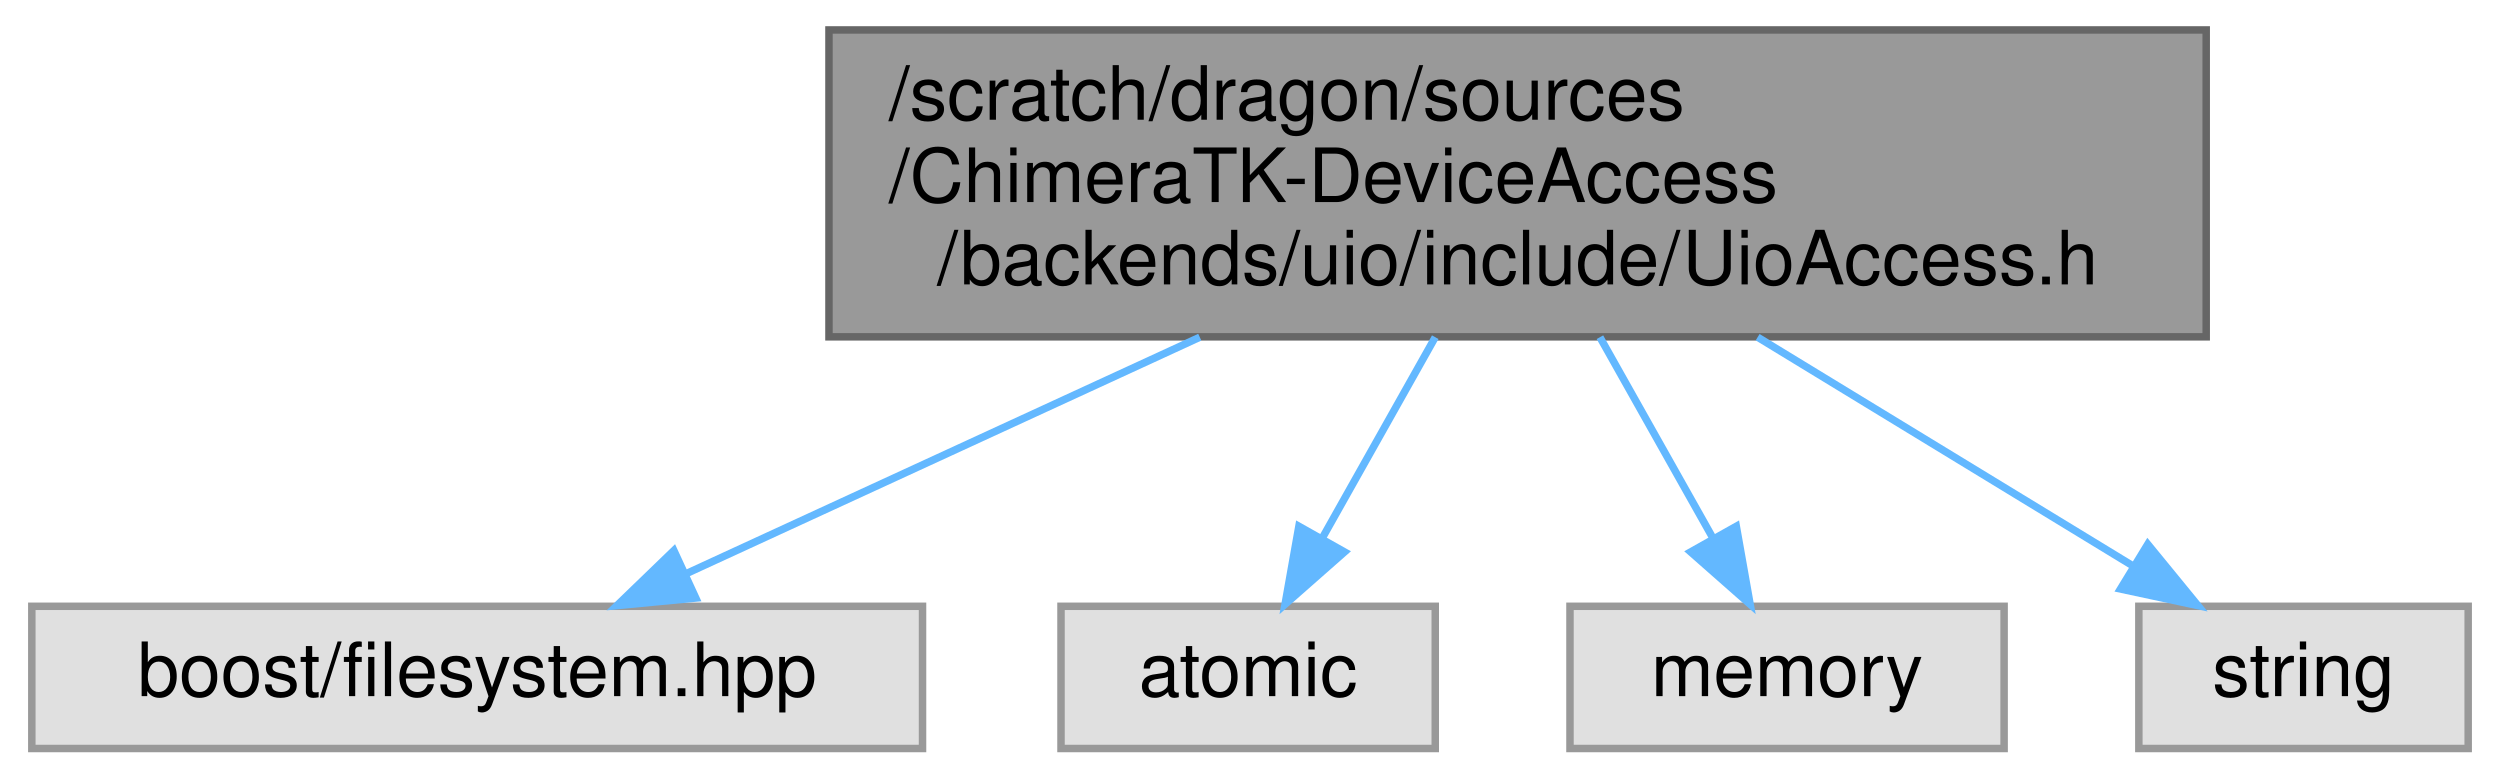
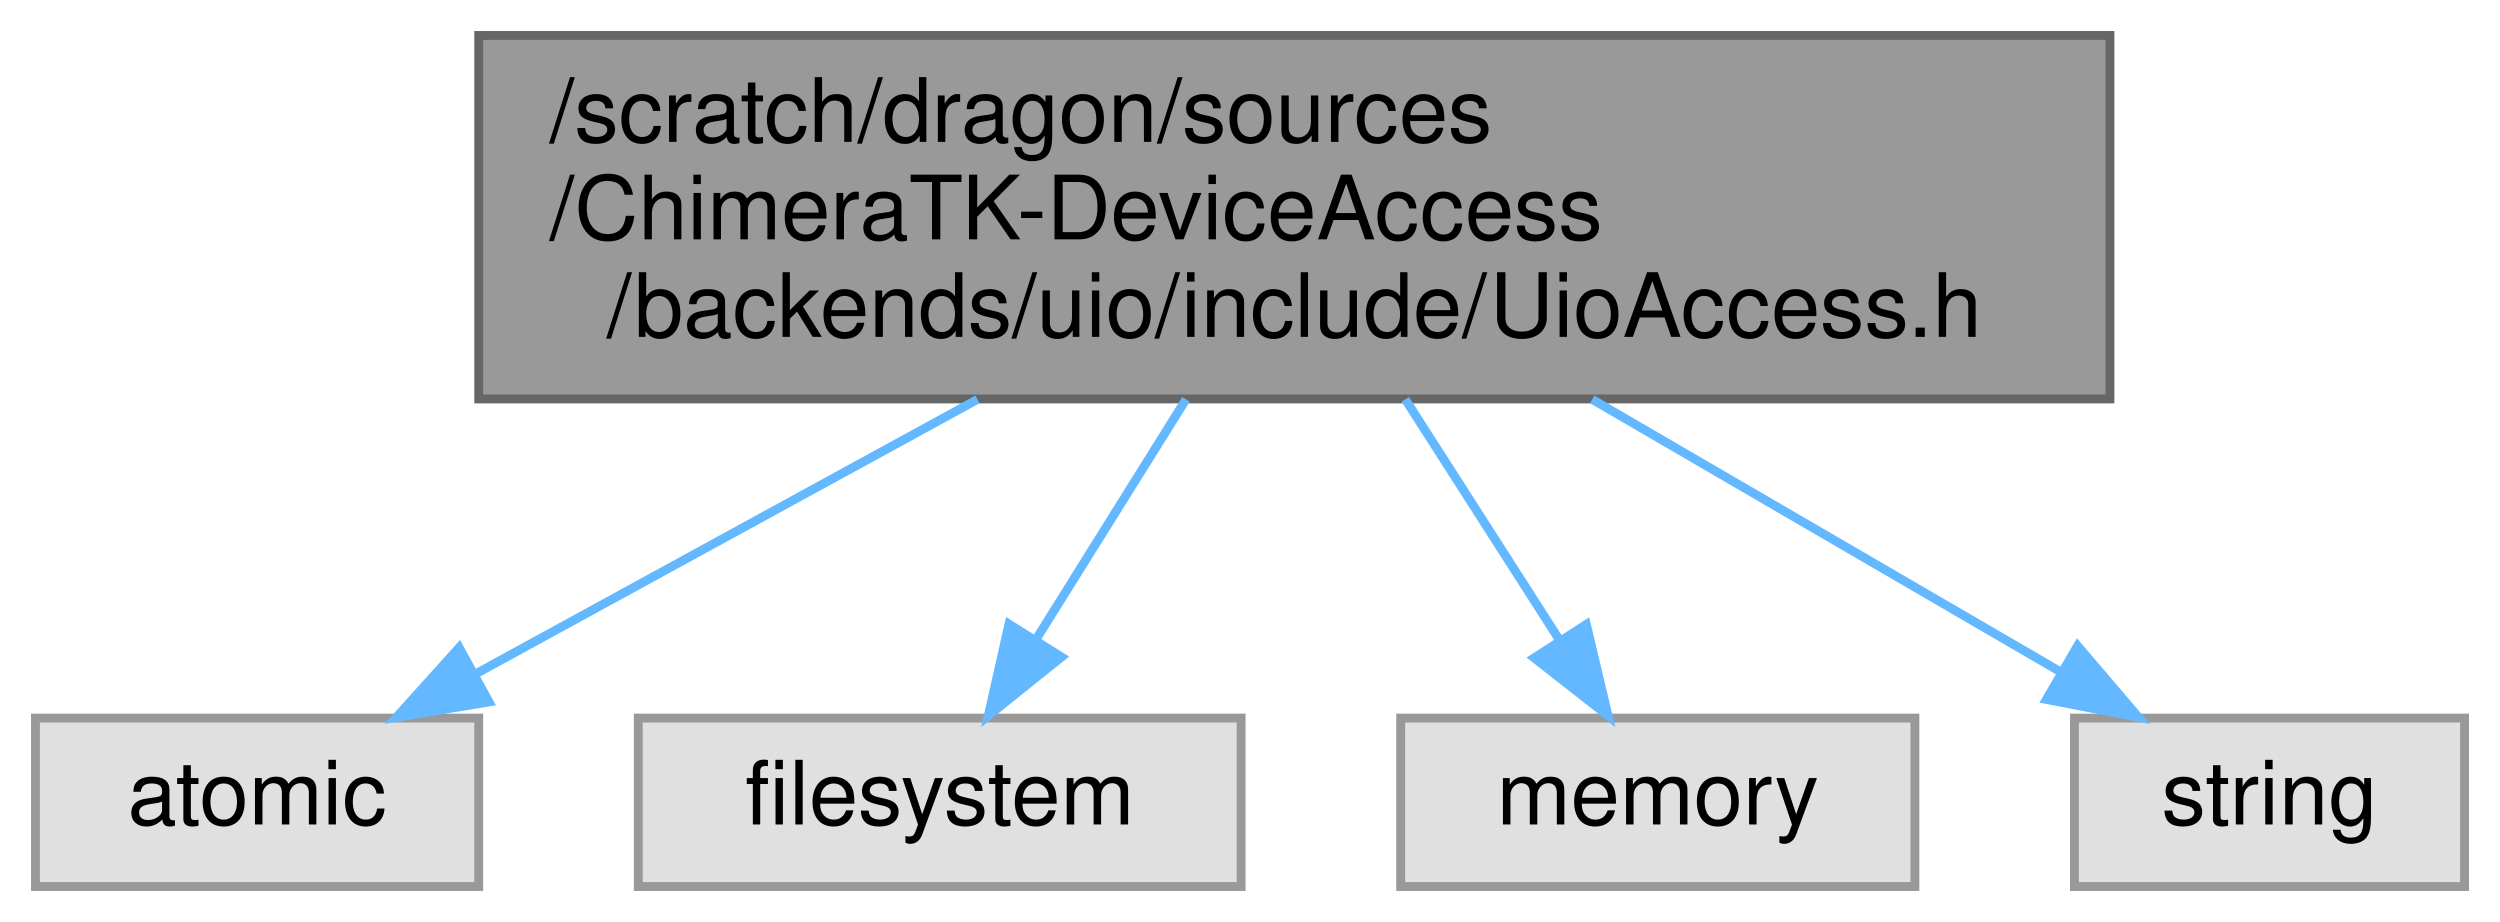
- <svg xmlns="http://www.w3.org/2000/svg" xmlns:xlink="http://www.w3.org/1999/xlink" width="334pt" height="104pt" viewBox="0.00 0.00 333.50 104.00">
+ <svg xmlns="http://www.w3.org/2000/svg" xmlns:xlink="http://www.w3.org/1999/xlink" width="282pt" height="104pt" viewBox="0.00 0.00 282.00 104.00">
  <g id="graph0" class="graph" transform="scale(1 1) rotate(0) translate(4 100)">
    <g id="Node000001" class="node">
      <g id="a_Node000001">
        <a xlink:title=" ">
-           <polygon fill="#999999" stroke="#666666" points="290.5,-96 106.5,-96 106.5,-55 290.5,-55 290.5,-96" />
-           <text text-anchor="start" x="114.5" y="-84" font-family="Helvetica,sans-Serif" font-size="10.00">/scratch/dragon/sources</text>
-           <text text-anchor="start" x="114.5" y="-73" font-family="Helvetica,sans-Serif" font-size="10.00">/ChimeraTK-DeviceAccess</text>
-           <text text-anchor="middle" x="198.5" y="-62" font-family="Helvetica,sans-Serif" font-size="10.00">/backends/uio/include/UioAccess.h</text>
+           <polygon fill="#999999" stroke="#666666" points="234,-96 50,-96 50,-55 234,-55 234,-96" />
+           <text text-anchor="start" x="58" y="-84" font-family="Helvetica,sans-Serif" font-size="10.00">/scratch/dragon/sources</text>
+           <text text-anchor="start" x="58" y="-73" font-family="Helvetica,sans-Serif" font-size="10.00">/ChimeraTK-DeviceAccess</text>
+           <text text-anchor="middle" x="142" y="-62" font-family="Helvetica,sans-Serif" font-size="10.00">/backends/uio/include/UioAccess.h</text>
        </a>
      </g>
    </g>
    <g id="Node000002" class="node">
      <g id="a_Node000002">
        <a xlink:title=" ">
-           <polygon fill="#e0e0e0" stroke="#999999" points="119,-19 0,-19 0,0 119,0 119,-19" />
-           <text text-anchor="middle" x="59.5" y="-7" font-family="Helvetica,sans-Serif" font-size="10.00">boost/filesystem.hpp</text>
+           <polygon fill="#e0e0e0" stroke="#999999" points="50,-19 0,-19 0,0 50,0 50,-19" />
+           <text text-anchor="middle" x="25" y="-7" font-family="Helvetica,sans-Serif" font-size="10.00">atomic</text>
        </a>
      </g>
    </g>
    <g id="edge1_Node000001_Node000002" class="edge">
      <g id="a_edge1_Node000001_Node000002">
        <a xlink:title=" ">
-           <path fill="none" stroke="#63b8ff" d="M156.04,-54.95C133.77,-44.7 107.12,-32.43 87.47,-23.38" />
-           <polygon fill="#63b8ff" stroke="#63b8ff" points="88.71,-20.1 78.16,-19.09 85.78,-26.45 88.71,-20.1" />
+           <path fill="none" stroke="#63b8ff" d="M106.26,-54.95C87.95,-44.93 66.11,-32.99 49.68,-24" />
+           <polygon fill="#63b8ff" stroke="#63b8ff" points="51.16,-20.82 40.71,-19.09 47.8,-26.96 51.16,-20.82" />
        </a>
      </g>
    </g>
    <g id="Node000003" class="node">
      <g id="a_Node000003">
        <a xlink:title=" ">
-           <polygon fill="#e0e0e0" stroke="#999999" points="187.5,-19 137.5,-19 137.5,0 187.5,0 187.5,-19" />
-           <text text-anchor="middle" x="162.5" y="-7" font-family="Helvetica,sans-Serif" font-size="10.00">atomic</text>
+           <polygon fill="#e0e0e0" stroke="#999999" points="136,-19 68,-19 68,0 136,0 136,-19" />
+           <text text-anchor="middle" x="102" y="-7" font-family="Helvetica,sans-Serif" font-size="10.00">filesystem</text>
        </a>
      </g>
    </g>
    <g id="edge2_Node000001_Node000003" class="edge">
      <g id="a_edge2_Node000001_Node000003">
        <a xlink:title=" ">
-           <path fill="none" stroke="#63b8ff" d="M187.5,-54.95C182.69,-46.39 177.08,-36.42 172.4,-28.1" />
-           <polygon fill="#63b8ff" stroke="#63b8ff" points="175.38,-26.26 167.43,-19.26 169.28,-29.69 175.38,-26.26" />
+           <path fill="none" stroke="#63b8ff" d="M129.78,-54.95C124.37,-46.3 118.06,-36.2 112.83,-27.82" />
+           <polygon fill="#63b8ff" stroke="#63b8ff" points="115.74,-25.89 107.48,-19.26 109.81,-29.6 115.74,-25.89" />
        </a>
      </g>
    </g>
    <g id="Node000004" class="node">
      <g id="a_Node000004">
        <a xlink:title=" ">
-           <polygon fill="#e0e0e0" stroke="#999999" points="263.5,-19 205.5,-19 205.5,0 263.5,0 263.5,-19" />
-           <text text-anchor="middle" x="234.5" y="-7" font-family="Helvetica,sans-Serif" font-size="10.00">memory</text>
+           <polygon fill="#e0e0e0" stroke="#999999" points="212,-19 154,-19 154,0 212,0 212,-19" />
+           <text text-anchor="middle" x="183" y="-7" font-family="Helvetica,sans-Serif" font-size="10.00">memory</text>
        </a>
      </g>
    </g>
    <g id="edge3_Node000001_Node000004" class="edge">
      <g id="a_edge3_Node000001_Node000004">
        <a xlink:title=" ">
-           <path fill="none" stroke="#63b8ff" d="M209.5,-54.95C214.31,-46.39 219.92,-36.42 224.6,-28.1" />
-           <polygon fill="#63b8ff" stroke="#63b8ff" points="227.72,-29.69 229.57,-19.26 221.62,-26.26 227.72,-29.69" />
+           <path fill="none" stroke="#63b8ff" d="M154.52,-54.95C160.07,-46.3 166.53,-36.2 171.9,-27.82" />
+           <polygon fill="#63b8ff" stroke="#63b8ff" points="174.94,-29.57 177.39,-19.26 169.05,-25.79 174.94,-29.57" />
        </a>
      </g>
    </g>
    <g id="Node000005" class="node">
      <g id="a_Node000005">
        <a xlink:title=" ">
-           <polygon fill="#e0e0e0" stroke="#999999" points="325.5,-19 281.5,-19 281.5,0 325.5,0 325.5,-19" />
-           <text text-anchor="middle" x="303.5" y="-7" font-family="Helvetica,sans-Serif" font-size="10.00">string</text>
+           <polygon fill="#e0e0e0" stroke="#999999" points="274,-19 230,-19 230,0 274,0 274,-19" />
+           <text text-anchor="middle" x="252" y="-7" font-family="Helvetica,sans-Serif" font-size="10.00">string</text>
        </a>
      </g>
    </g>
    <g id="edge4_Node000001_Node000005" class="edge">
      <g id="a_edge4_Node000001_Node000005">
        <a xlink:title=" ">
-           <path fill="none" stroke="#63b8ff" d="M230.57,-54.95C246.7,-45.12 265.88,-33.43 280.52,-24.51" />
-           <polygon fill="#63b8ff" stroke="#63b8ff" points="282.69,-27.29 289.4,-19.09 279.04,-21.31 282.69,-27.29" />
+           <path fill="none" stroke="#63b8ff" d="M175.6,-54.95C192.66,-45.03 212.97,-33.21 228.36,-24.25" />
+           <polygon fill="#63b8ff" stroke="#63b8ff" points="230.35,-27.15 237.23,-19.09 226.83,-21.1 230.35,-27.15" />
        </a>
      </g>
    </g>
  </g>
</svg>
